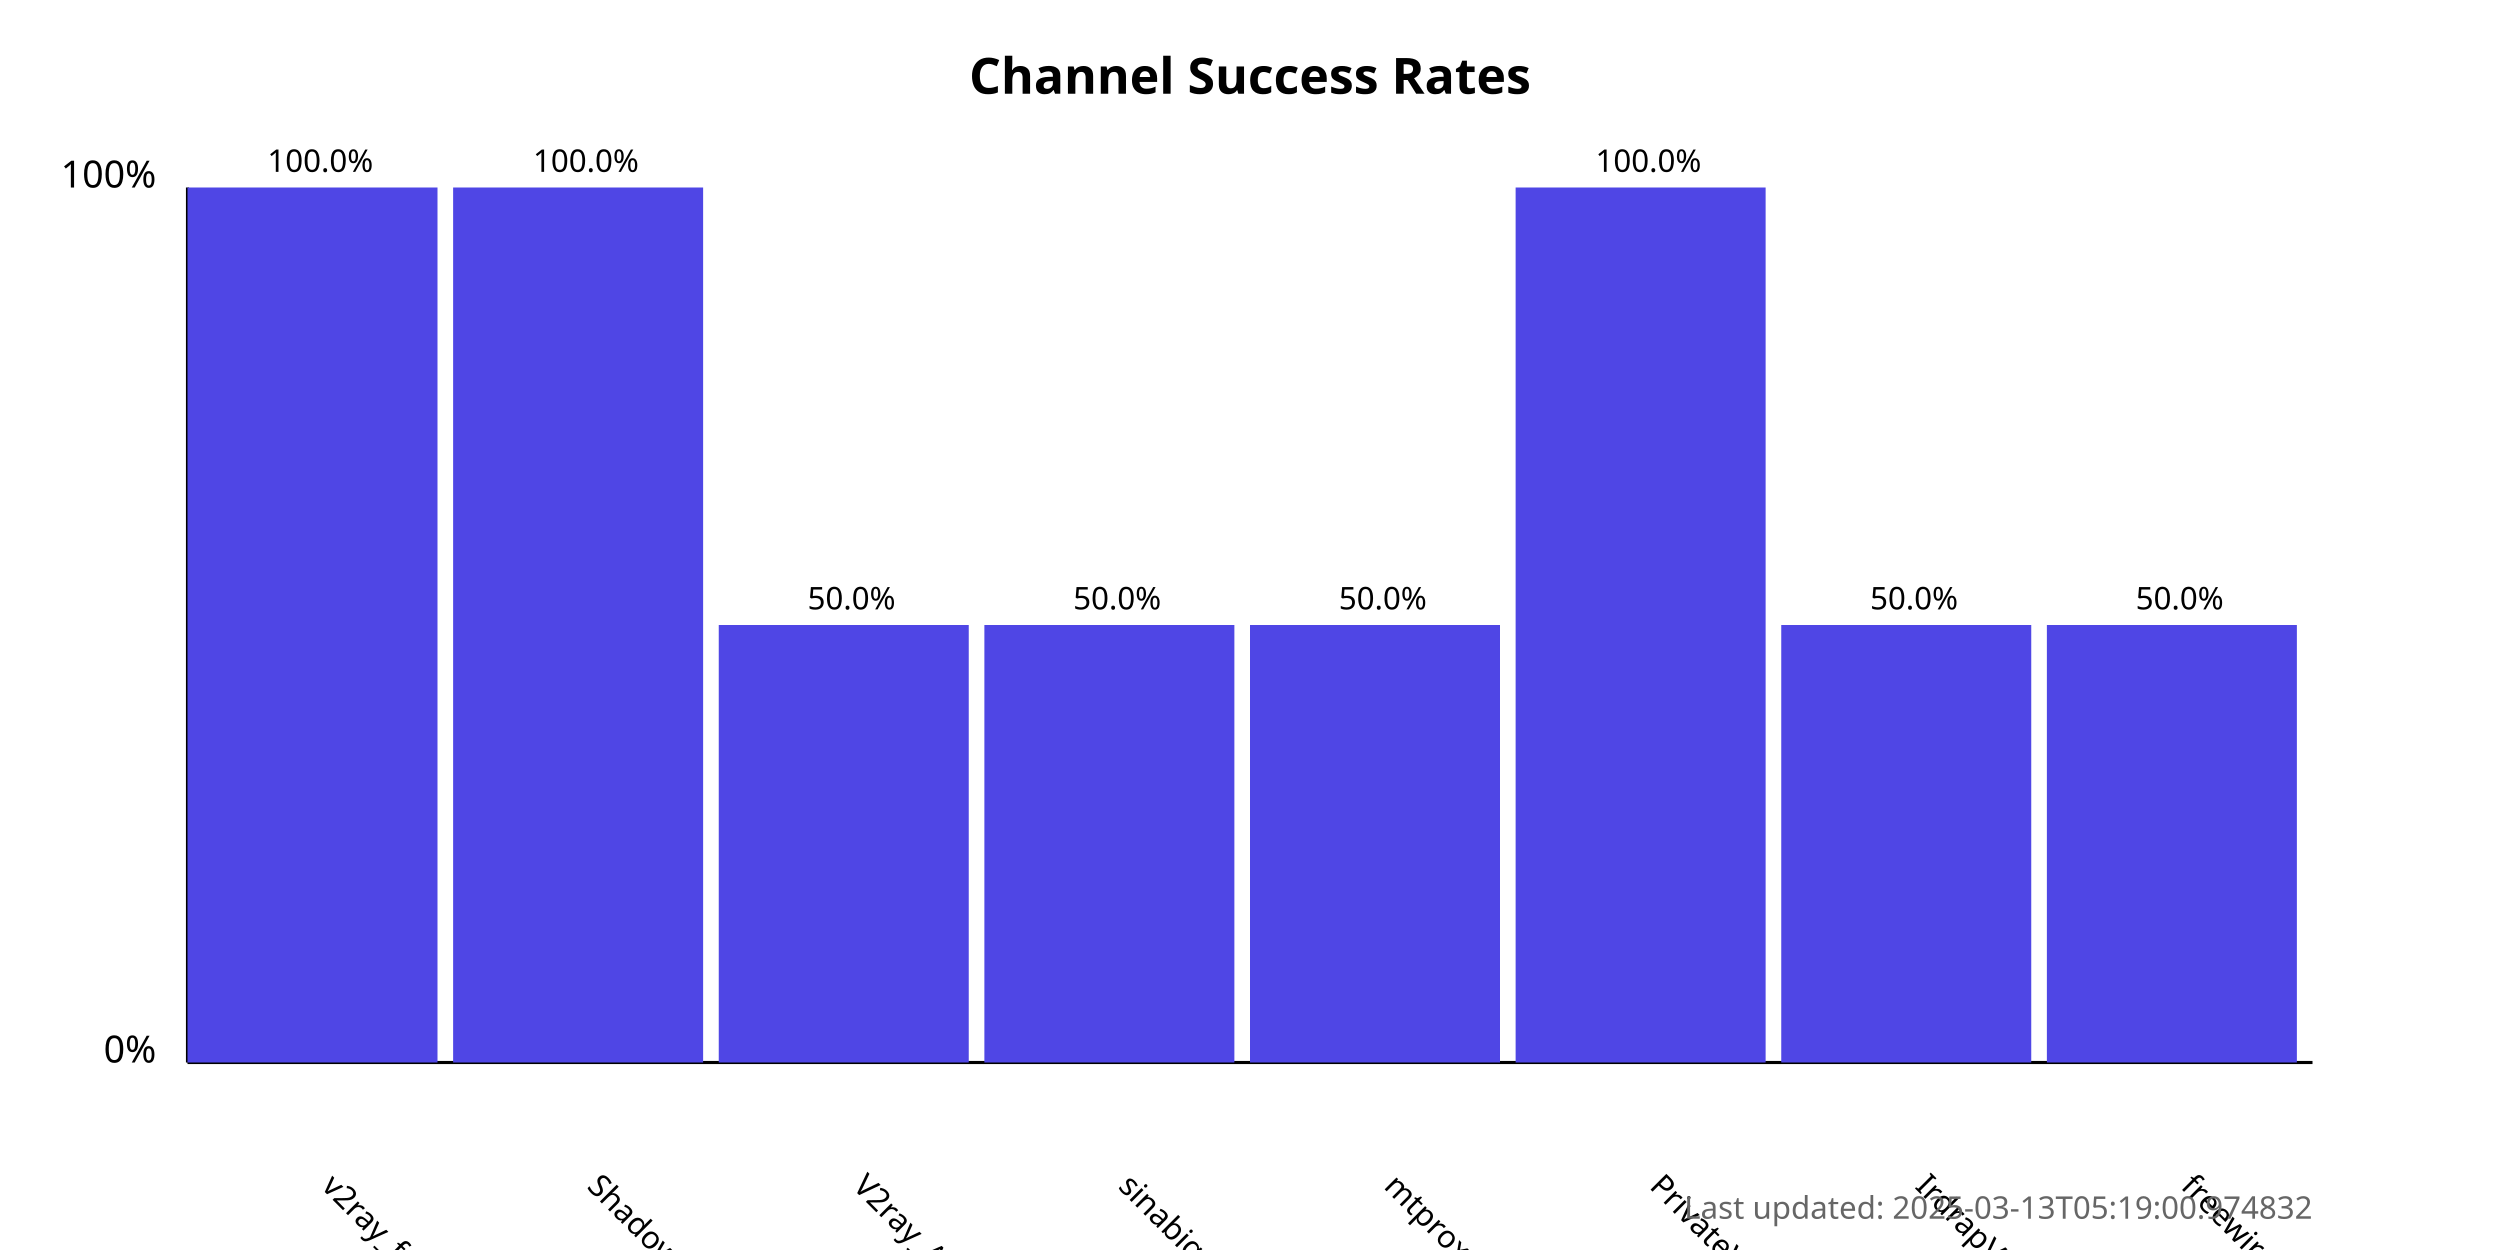
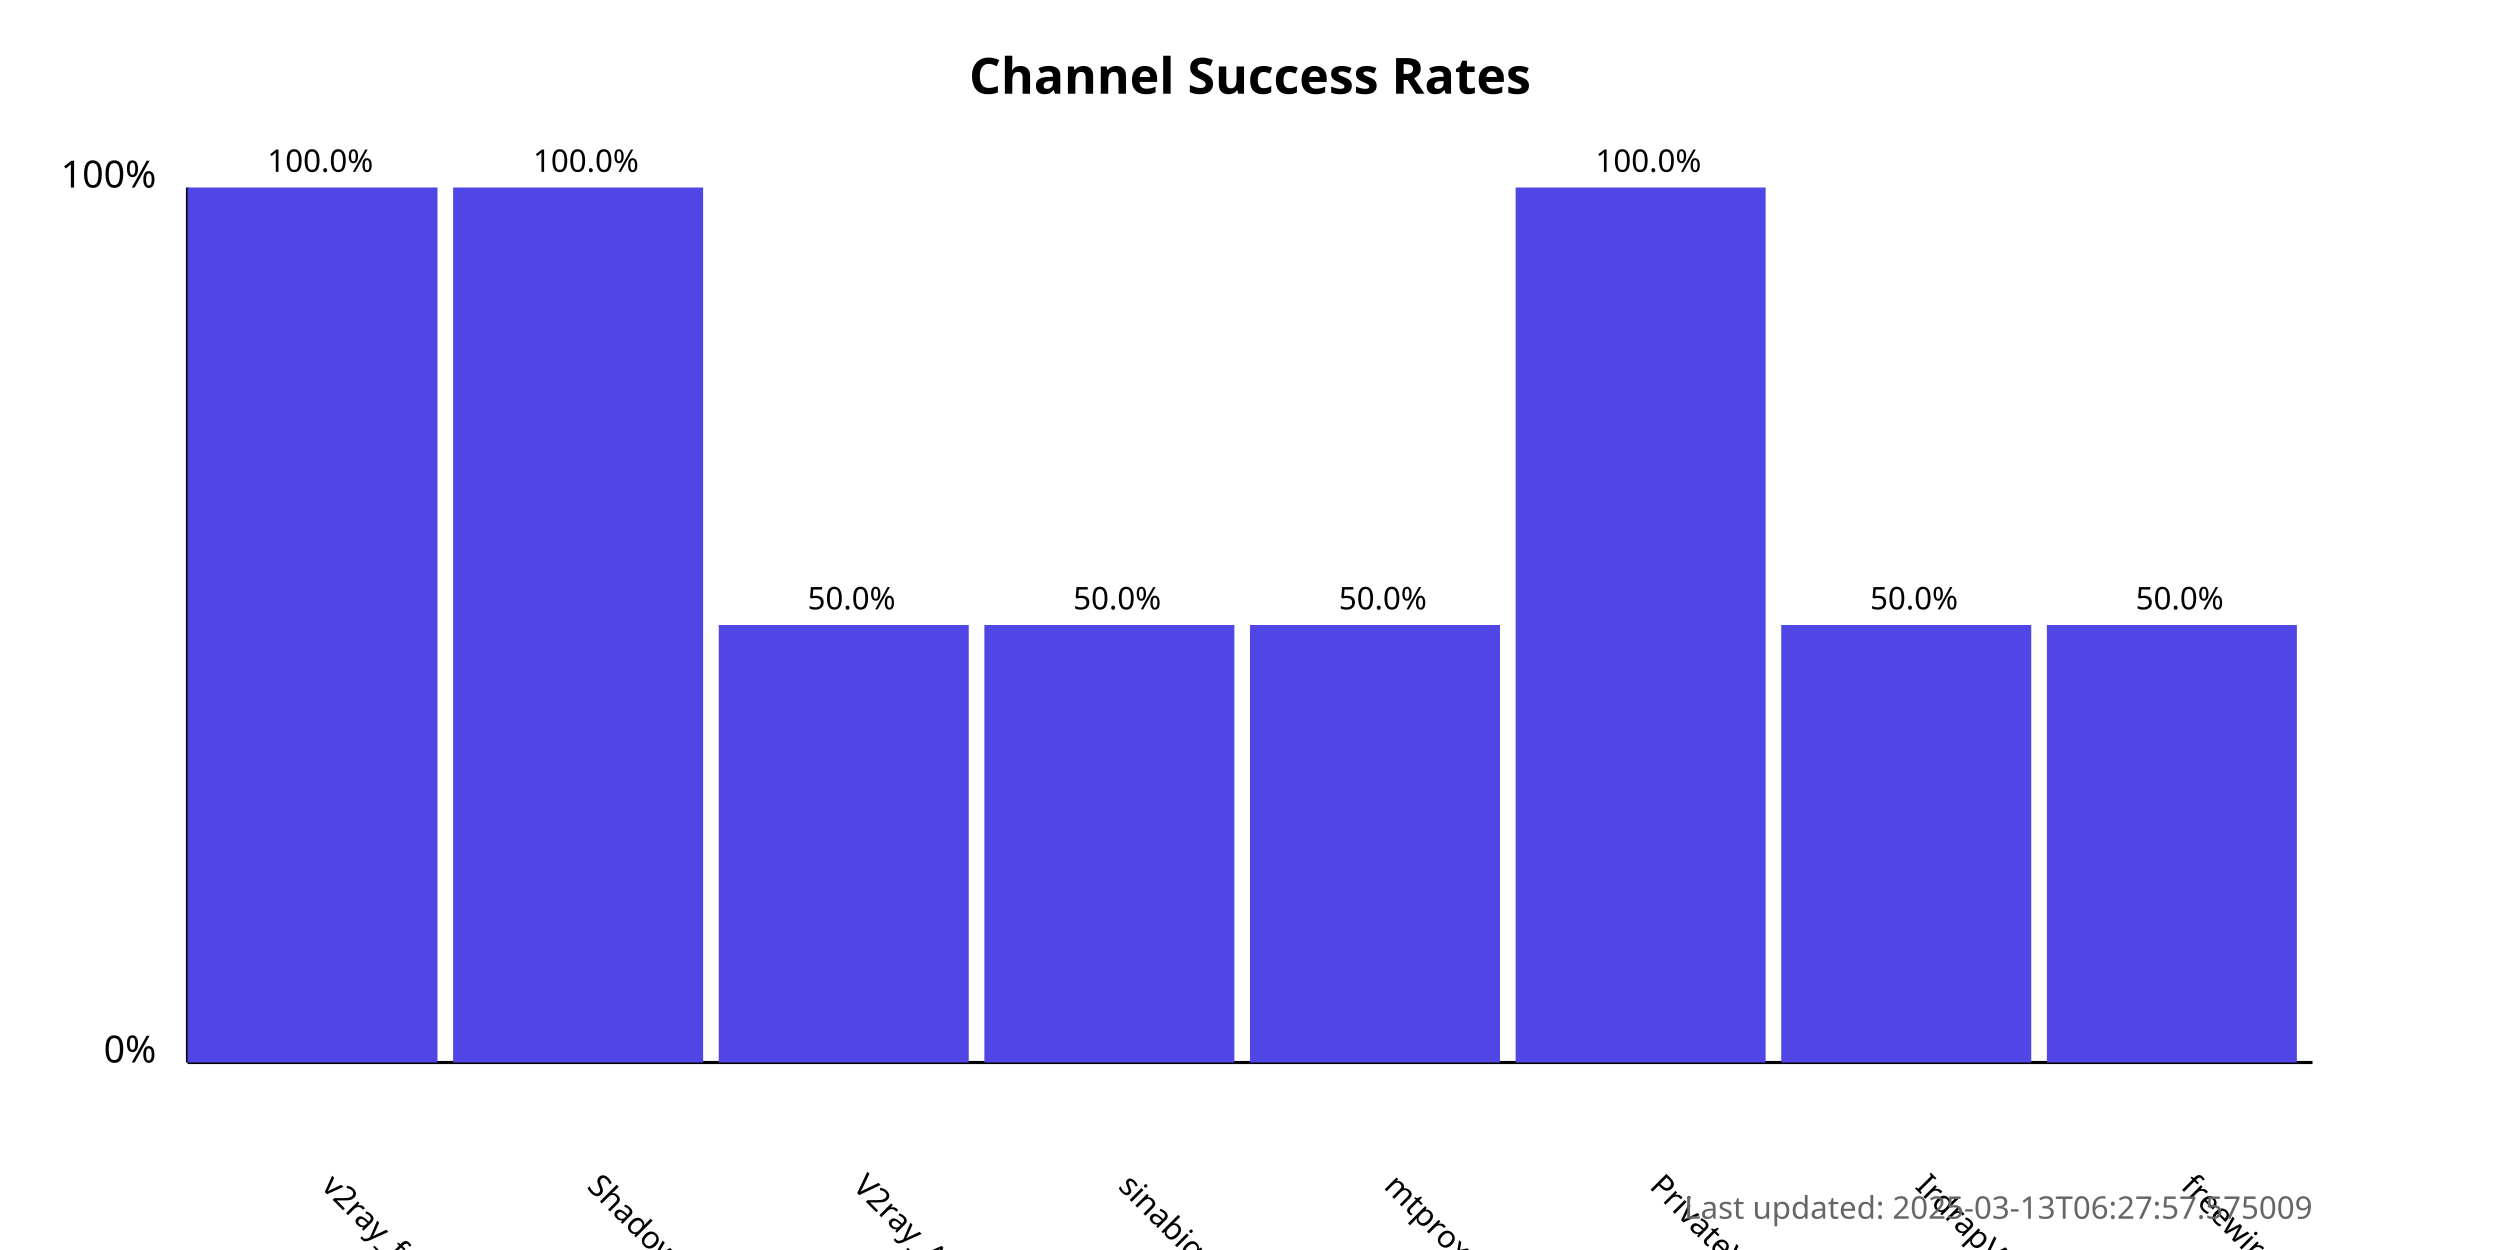
<svg xmlns="http://www.w3.org/2000/svg" width="800" height="400">
  <style>
            .chart-title { font: bold 16px sans-serif; }
            .axis-label { font: 12px sans-serif; }
            .tick-label { font: 10px sans-serif; }
            .bar { fill: #4f46e5; }
            .bar:hover { fill: #6366f1; }
            .timestamp { font: 10px sans-serif; fill: #666; }
        </style>
  <text x="400.0" y="30" text-anchor="middle" class="chart-title">
            Channel Success Rates
        </text>
  <line x1="60" y1="340" x2="60" y2="60" stroke="black" stroke-width="1" />
  <line x1="60" y1="340" x2="740" y2="340" stroke="black" stroke-width="1" />
  <text x="50" y="340" text-anchor="end" class="axis-label">0%</text>
  <text x="50" y="60" text-anchor="end" class="axis-label">100%</text>
  <g>
    <rect x="60" y="60.0" width="80.0" height="280.0" class="bar" />
    <text x="102.5" y="380" transform="rotate(45, 102.5, 380)" text-anchor="start" class="tick-label">
                v2ray_free_conf
            </text>
    <text x="102.5" y="55.0" text-anchor="middle" class="tick-label">
                100.0%
            </text>
  </g>
  <g>
    <rect x="145.0" y="60.0" width="80.0" height="280.0" class="bar" />
    <text x="187.5" y="380" transform="rotate(45, 187.5, 380)" text-anchor="start" class="tick-label">
                ShadowProxy66
            </text>
    <text x="187.5" y="55.0" text-anchor="middle" class="tick-label">
                100.0%
            </text>
  </g>
  <g>
    <rect x="230.0" y="200.0" width="80.0" height="140.0" class="bar" />
    <text x="272.5" y="380" transform="rotate(45, 272.5, 380)" text-anchor="start" class="tick-label">
                V2ray_Alpha
            </text>
    <text x="272.5" y="195.0" text-anchor="middle" class="tick-label">
                50.0%
            </text>
  </g>
  <g>
    <rect x="315.0" y="200.0" width="80.0" height="140.0" class="bar" />
    <text x="357.5" y="380" transform="rotate(45, 357.5, 380)" text-anchor="start" class="tick-label">
                sinabigo
            </text>
    <text x="357.5" y="195.0" text-anchor="middle" class="tick-label">
                50.0%
            </text>
  </g>
  <g>
    <rect x="400.0" y="200.0" width="80.0" height="140.0" class="bar" />
    <text x="442.5" y="380" transform="rotate(45, 442.5, 380)" text-anchor="start" class="tick-label">
                mtproxy_lists
            </text>
    <text x="442.5" y="195.0" text-anchor="middle" class="tick-label">
                50.0%
            </text>
  </g>
  <g>
    <rect x="485.0" y="60.0" width="80.0" height="280.0" class="bar" />
    <text x="527.5" y="380" transform="rotate(45, 527.5, 380)" text-anchor="start" class="tick-label">
                PrivateVPNs
            </text>
    <text x="527.5" y="55.0" text-anchor="middle" class="tick-label">
                100.0%
            </text>
  </g>
  <g>
    <rect x="570.0" y="200.0" width="80.0" height="140.0" class="bar" />
    <text x="612.5" y="380" transform="rotate(45, 612.5, 380)" text-anchor="start" class="tick-label">
                IrdrapVPNnews
            </text>
    <text x="612.5" y="195.0" text-anchor="middle" class="tick-label">
                50.0%
            </text>
  </g>
  <g>
    <rect x="655.0" y="200.0" width="80.0" height="140.0" class="bar" />
    <text x="697.5" y="380" transform="rotate(45, 697.5, 380)" text-anchor="start" class="tick-label">
                freewireguard
            </text>
    <text x="697.5" y="195.0" text-anchor="middle" class="tick-label">
                50.0%
            </text>
  </g>
  <text x="740" y="390" text-anchor="end" class="timestamp">
-             Last updated: 2025-03-13T05:19:00.974832
+             Last updated: 2025-03-13T06:27:57.575009
        </text>
</svg>
